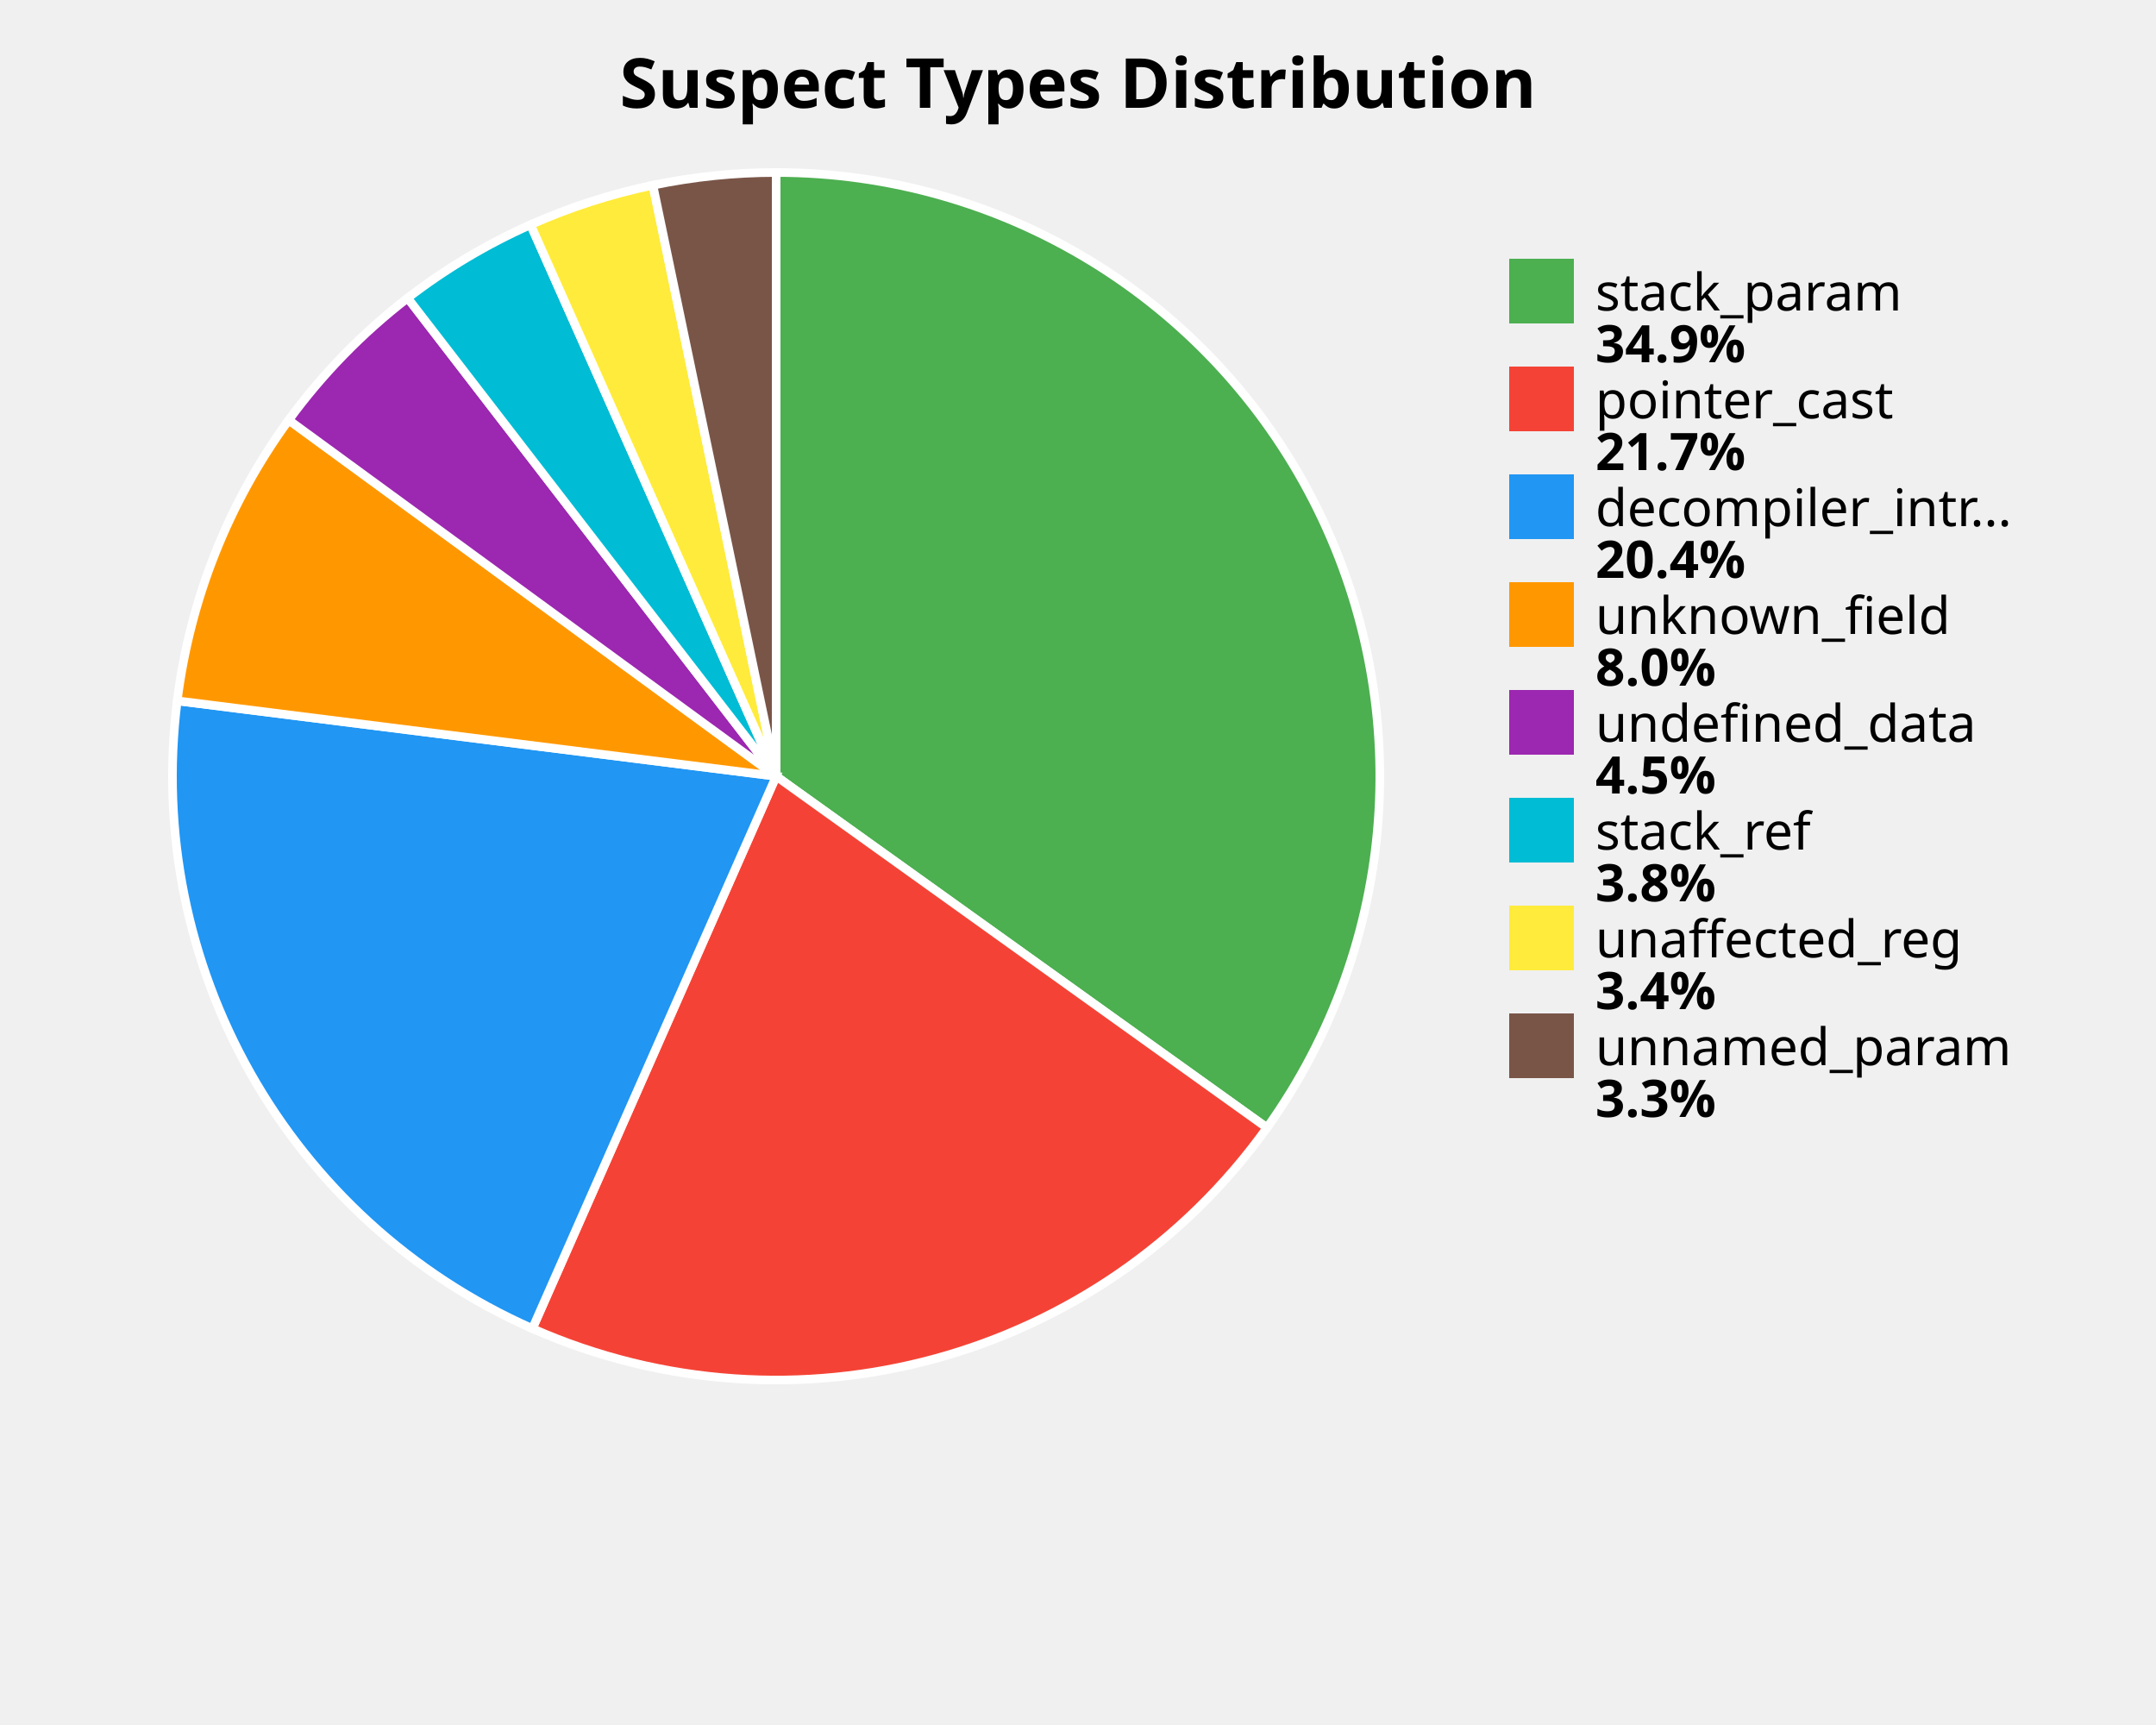
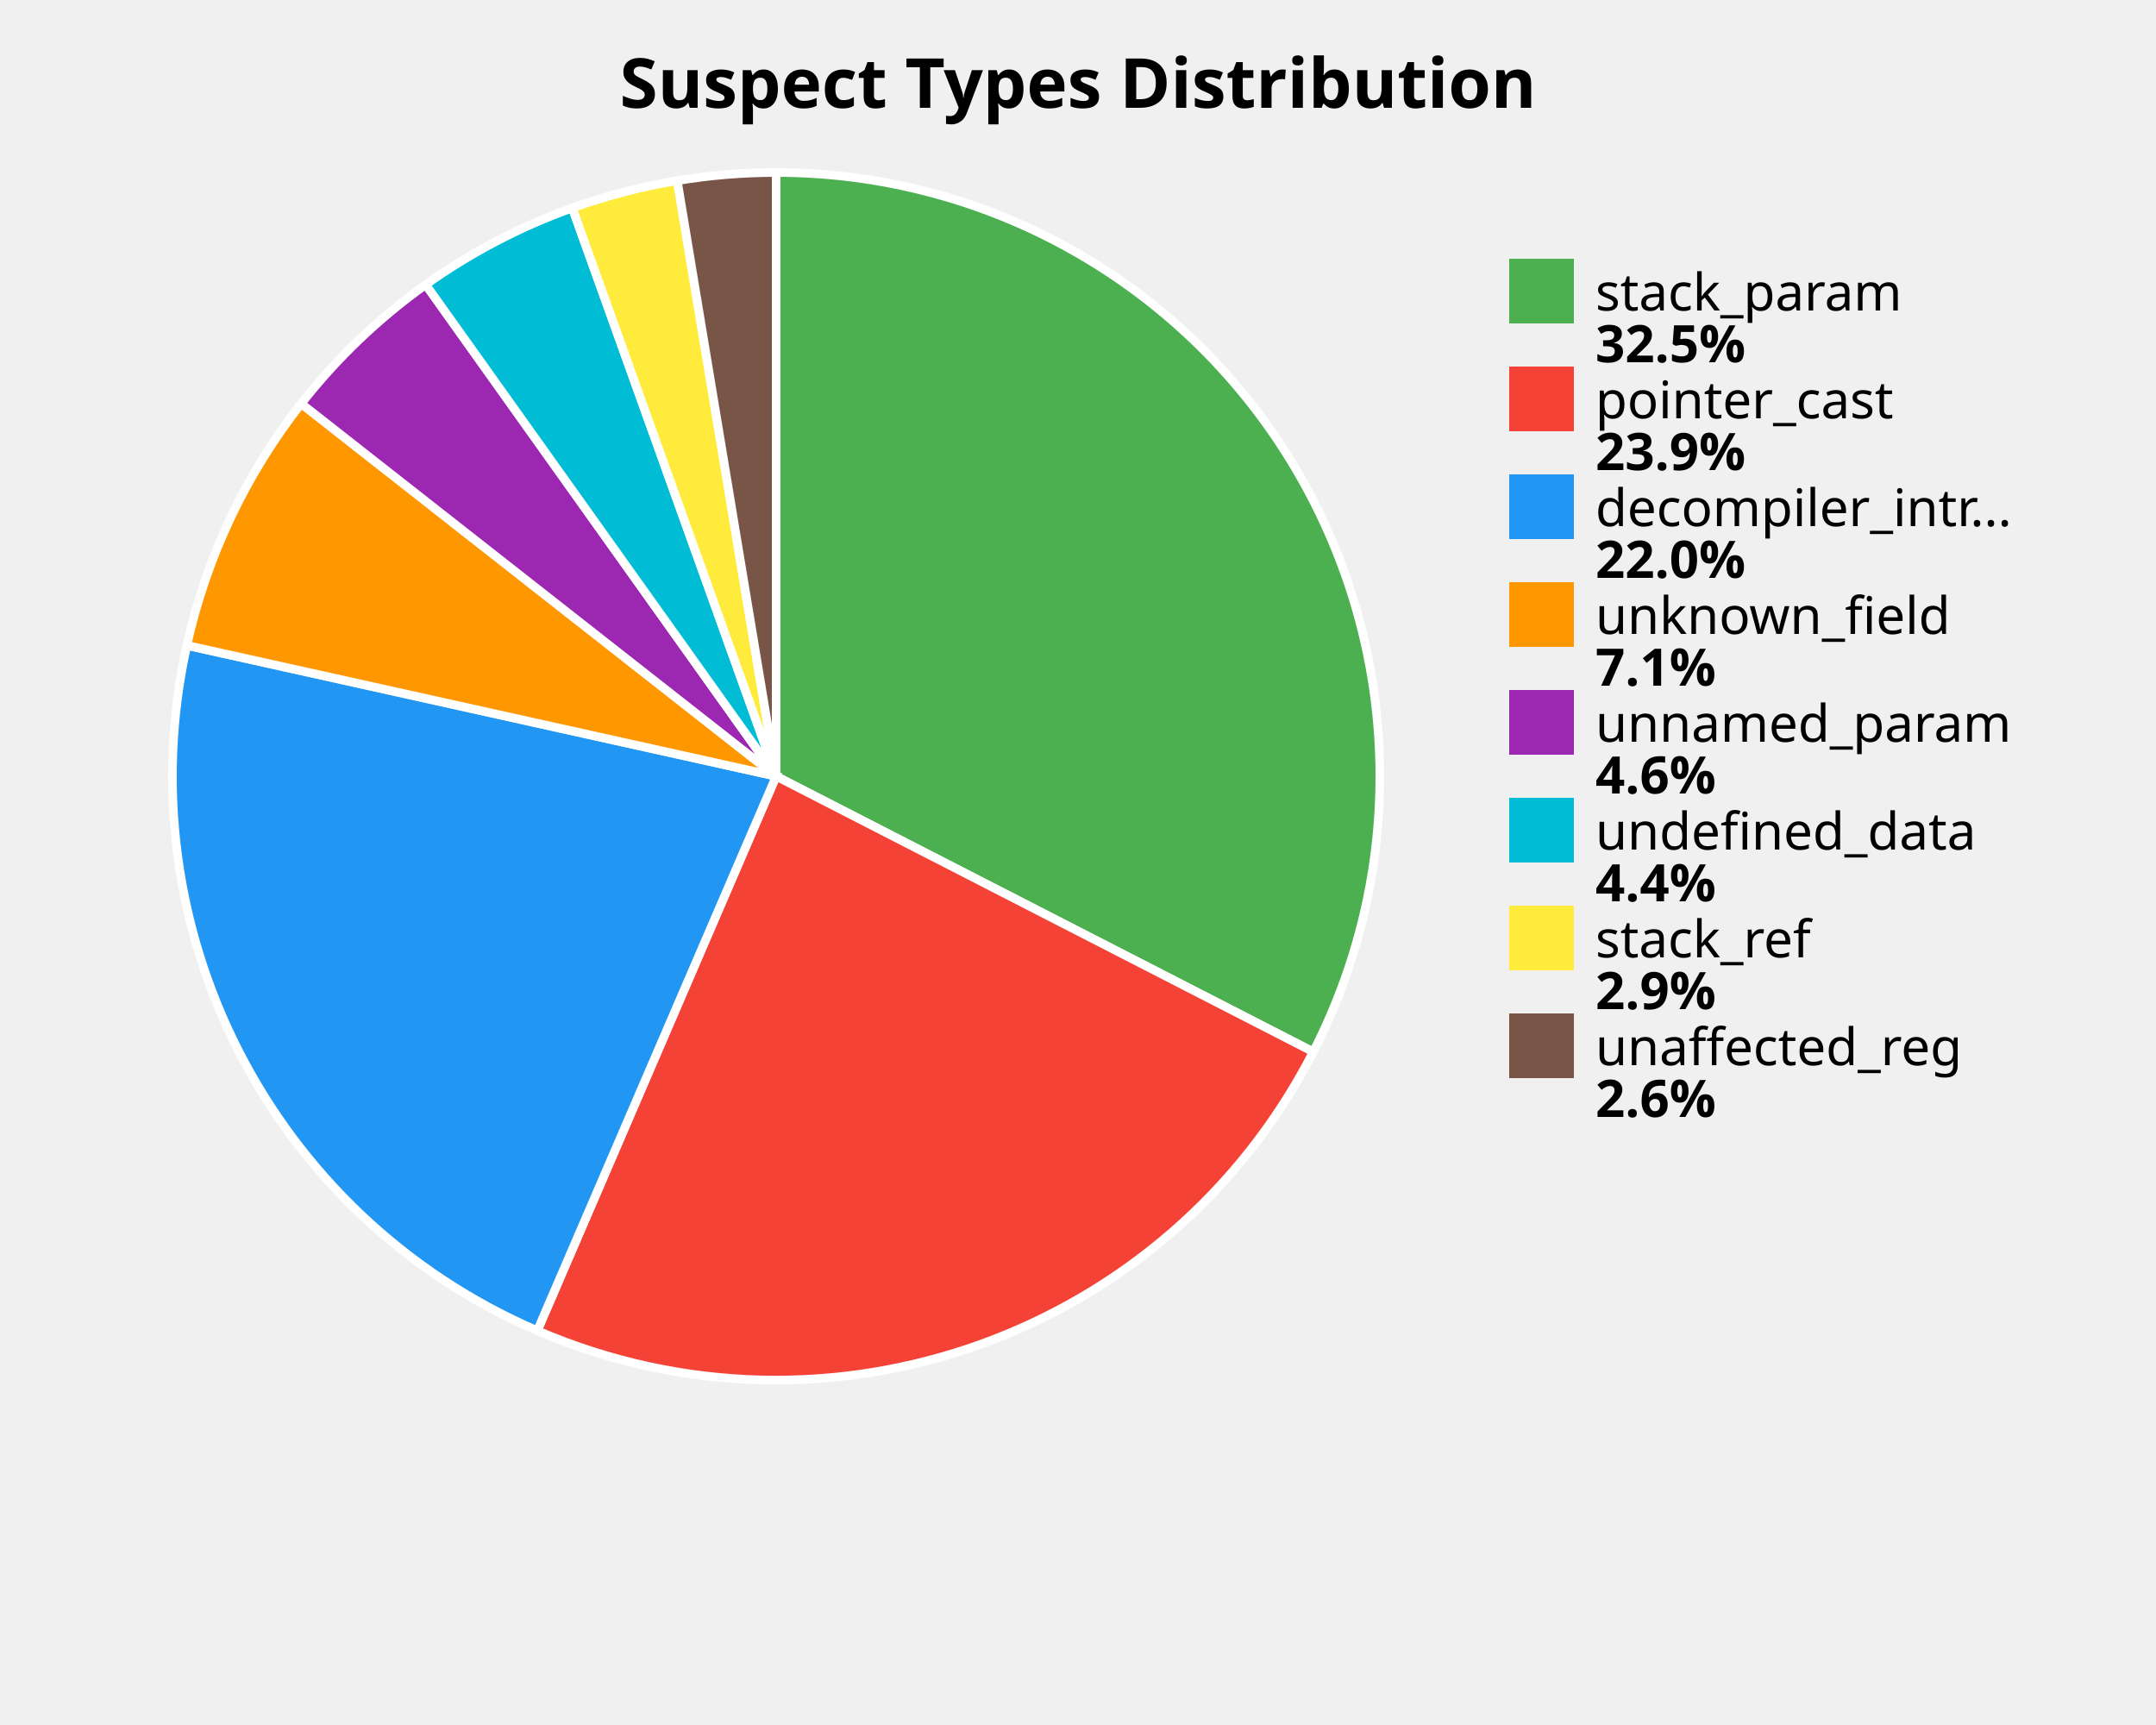
<svg xmlns="http://www.w3.org/2000/svg" width="500" height="400" viewBox="0 0 500 400">
  <style>
    .title { font: bold 16px sans-serif; }
    .label { font: 12px sans-serif; }
    .value { font: bold 12px sans-serif; }
  </style>
  <rect width="100%%" height="100%%" fill="white" />
  <text x="250" y="25" class="title" text-anchor="middle">Suspect Types Distribution</text>
-   <path d="M 180,180 L 180.00,40.00 A 140,140 0 0,1 293.82,261.51 Z" fill="#4CAF50" stroke="white" stroke-width="2" />
-   <path d="M 180,180 L 293.82,261.51 A 140,140 0 0,1 123.47,308.08 Z" fill="#F44336" stroke="white" stroke-width="2" />
-   <path d="M 180,180 L 123.47,308.08 A 140,140 0 0,1 41.10,162.51 Z" fill="#2196F3" stroke="white" stroke-width="2" />
-   <path d="M 180,180 L 41.10,162.51 A 140,140 0 0,1 66.96,97.41 Z" fill="#FF9800" stroke="white" stroke-width="2" />
-   <path d="M 180,180 L 66.96,97.41 A 140,140 0 0,1 94.54,69.11 Z" fill="#9C27B0" stroke="white" stroke-width="2" />
-   <path d="M 180,180 L 94.54,69.11 A 140,140 0 0,1 123.04,52.11 Z" fill="#00BCD4" stroke="white" stroke-width="2" />
-   <path d="M 180,180 L 123.04,52.11 A 140,140 0 0,1 151.41,42.95 Z" fill="#FFEB3B" stroke="white" stroke-width="2" />
-   <path d="M 180,180 L 151.41,42.95 A 140,140 0 0,1 180.00,40.00 Z" fill="#795548" stroke="white" stroke-width="2" />
+   <path d="M 180,180 L 180.00,40.00 A 140,140 0 0,1 304.56,243.91 Z" fill="#4CAF50" stroke="white" stroke-width="2" />
+   <path d="M 180,180 L 304.56,243.91 A 140,140 0 0,1 124.61,308.57 Z" fill="#F44336" stroke="white" stroke-width="2" />
+   <path d="M 180,180 L 124.61,308.57 A 140,140 0 0,1 43.33,149.66 Z" fill="#2196F3" stroke="white" stroke-width="2" />
+   <path d="M 180,180 L 43.33,149.66 A 140,140 0 0,1 69.85,93.59 Z" fill="#FF9800" stroke="white" stroke-width="2" />
+   <path d="M 180,180 L 69.85,93.59 A 140,140 0 0,1 98.73,66.00 Z" fill="#9C27B0" stroke="white" stroke-width="2" />
+   <path d="M 180,180 L 98.73,66.00 A 140,140 0 0,1 132.72,48.22 Z" fill="#00BCD4" stroke="white" stroke-width="2" />
+   <path d="M 180,180 L 132.72,48.22 A 140,140 0 0,1 157.06,41.89 Z" fill="#FFEB3B" stroke="white" stroke-width="2" />
+   <path d="M 180,180 L 157.06,41.89 A 140,140 0 0,1 180.00,40.00 Z" fill="#795548" stroke="white" stroke-width="2" />
  <rect x="350" y="60" width="15" height="15" fill="#4CAF50" />
  <text x="370" y="72" class="label">stack_param</text>
-   <text x="370" y="84" class="value">34.9%</text>
+   <text x="370" y="84" class="value">32.5%</text>
  <rect x="350" y="85" width="15" height="15" fill="#F44336" />
  <text x="370" y="97" class="label">pointer_cast</text>
-   <text x="370" y="109" class="value">21.7%</text>
+   <text x="370" y="109" class="value">23.9%</text>
  <rect x="350" y="110" width="15" height="15" fill="#2196F3" />
  <text x="370" y="122" class="label">decompiler_intr...</text>
-   <text x="370" y="134" class="value">20.4%</text>
+   <text x="370" y="134" class="value">22.0%</text>
  <rect x="350" y="135" width="15" height="15" fill="#FF9800" />
  <text x="370" y="147" class="label">unknown_field</text>
-   <text x="370" y="159" class="value">8.0%</text>
+   <text x="370" y="159" class="value">7.1%</text>
  <rect x="350" y="160" width="15" height="15" fill="#9C27B0" />
-   <text x="370" y="172" class="label">undefined_data</text>
-   <text x="370" y="184" class="value">4.5%</text>
+   <text x="370" y="172" class="label">unnamed_param</text>
+   <text x="370" y="184" class="value">4.6%</text>
  <rect x="350" y="185" width="15" height="15" fill="#00BCD4" />
-   <text x="370" y="197" class="label">stack_ref</text>
-   <text x="370" y="209" class="value">3.8%</text>
+   <text x="370" y="197" class="label">undefined_data</text>
+   <text x="370" y="209" class="value">4.4%</text>
  <rect x="350" y="210" width="15" height="15" fill="#FFEB3B" />
-   <text x="370" y="222" class="label">unaffected_reg</text>
-   <text x="370" y="234" class="value">3.4%</text>
+   <text x="370" y="222" class="label">stack_ref</text>
+   <text x="370" y="234" class="value">2.9%</text>
  <rect x="350" y="235" width="15" height="15" fill="#795548" />
-   <text x="370" y="247" class="label">unnamed_param</text>
-   <text x="370" y="259" class="value">3.3%</text>
+   <text x="370" y="247" class="label">unaffected_reg</text>
+   <text x="370" y="259" class="value">2.6%</text>
</svg>
